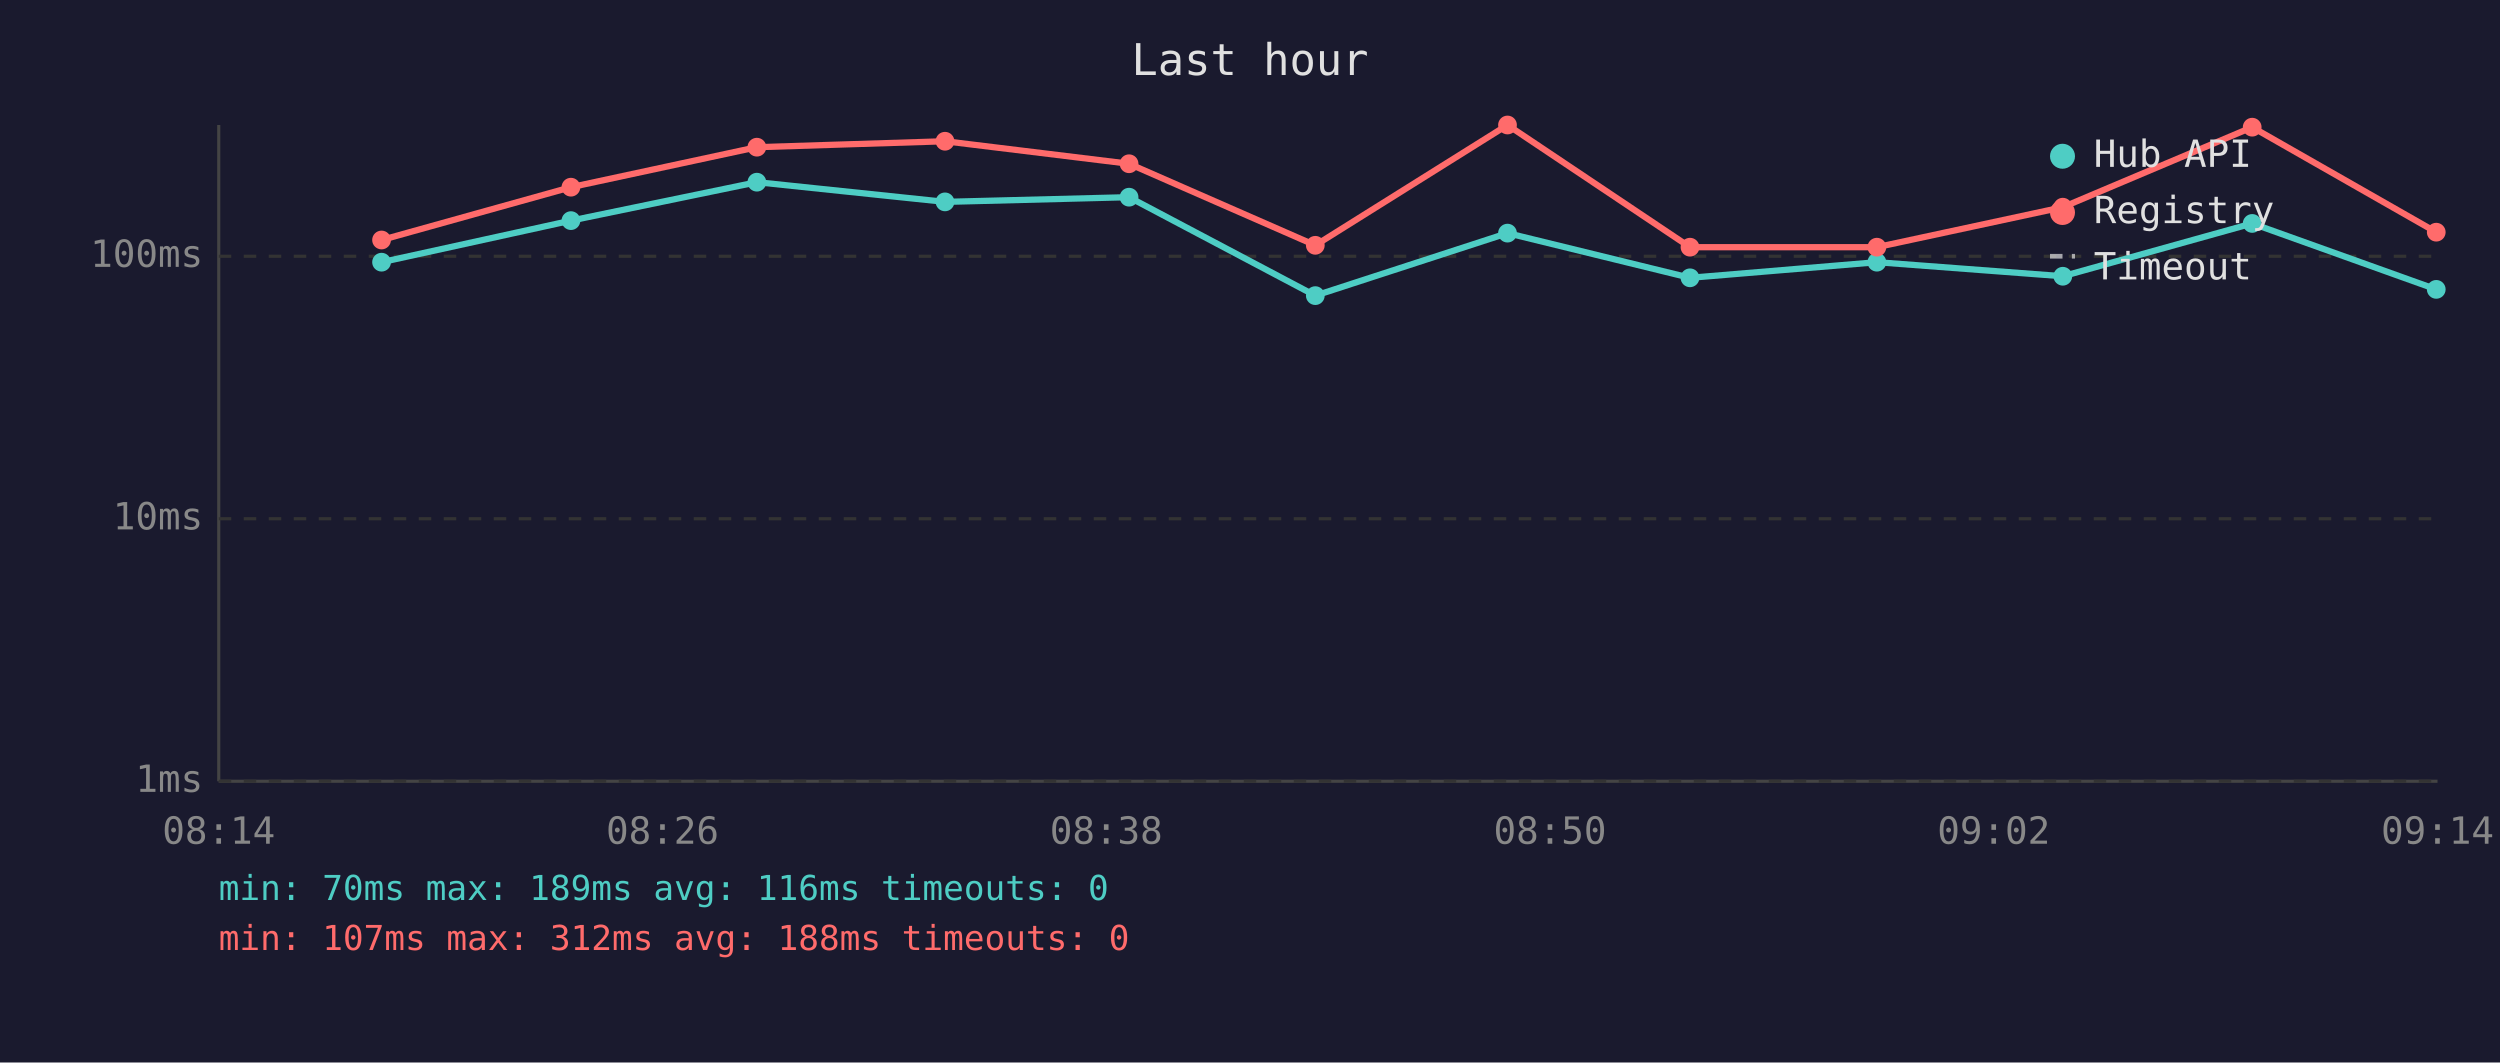
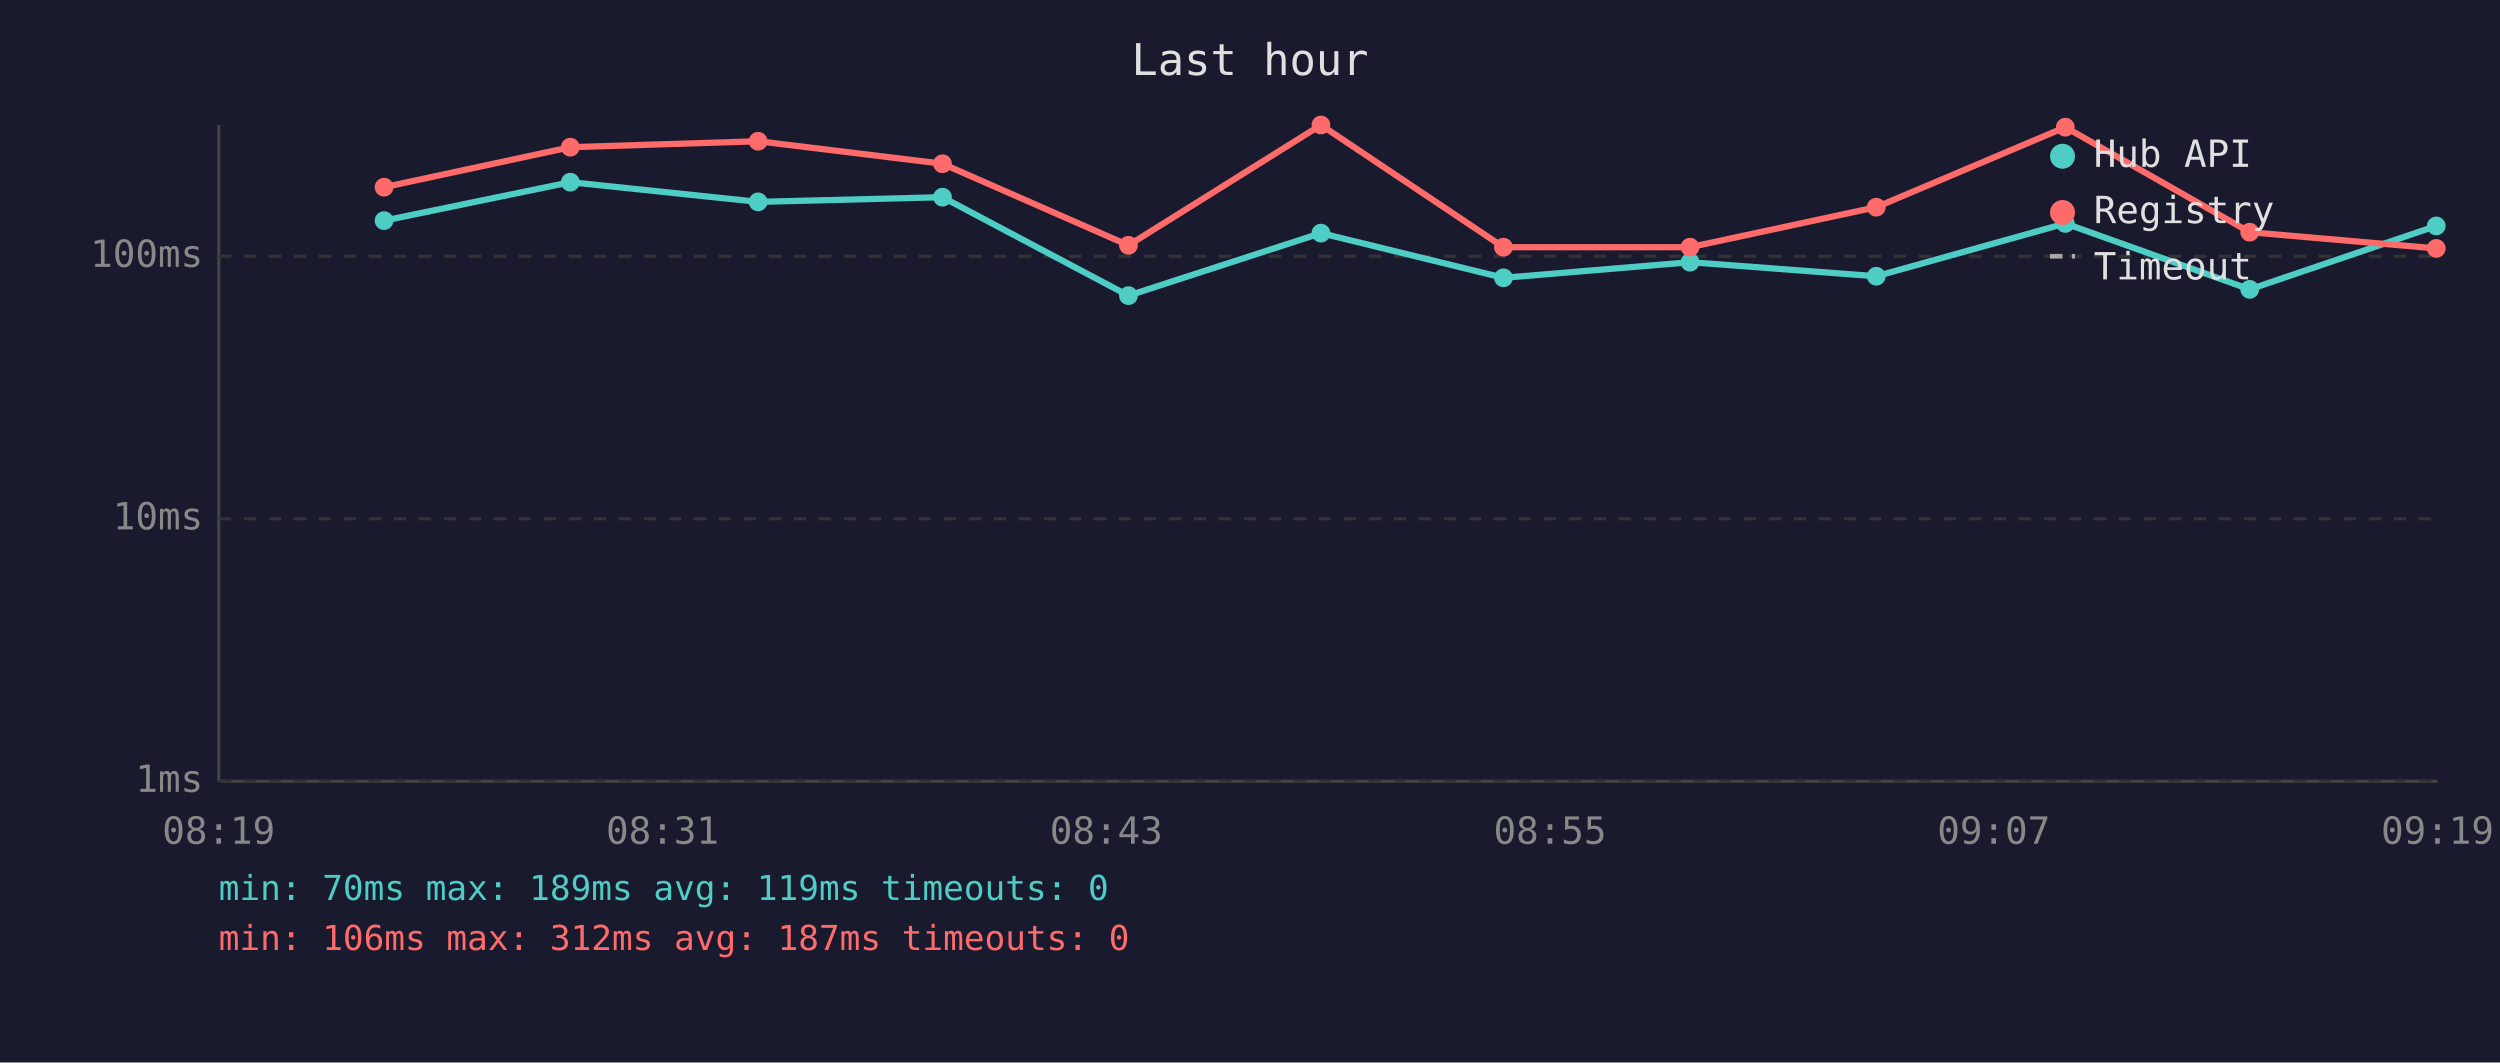
<svg xmlns="http://www.w3.org/2000/svg" viewBox="0 0 800 340" font-family="monospace" font-size="12">
  <rect width="800" height="340" fill="#1a1a2e" />
  <text x="400" y="24" fill="#e0e0e0" font-size="14" text-anchor="middle">Last hour</text>
  <line x1="70" y1="40" x2="70" y2="250" stroke="#444" stroke-width="1" />
  <line x1="70" y1="250" x2="780" y2="250" stroke="#444" stroke-width="1" />
  <line x1="70" y1="250" x2="780" y2="250" stroke="#333" stroke-width="1" stroke-dasharray="4" />
  <text x="65" y="250" fill="#888" text-anchor="end" dominant-baseline="middle">1ms</text>
  <line x1="70" y1="166" x2="780" y2="166" stroke="#333" stroke-width="1" stroke-dasharray="4" />
  <text x="65" y="166" fill="#888" text-anchor="end" dominant-baseline="middle">10ms</text>
  <line x1="70" y1="82" x2="780" y2="82" stroke="#333" stroke-width="1" stroke-dasharray="4" />
  <text x="65" y="82" fill="#888" text-anchor="end" dominant-baseline="middle">100ms</text>
-   <text x="70" y="270" fill="#888" text-anchor="middle">08:14</text>
-   <text x="212" y="270" fill="#888" text-anchor="middle">08:26</text>
-   <text x="354" y="270" fill="#888" text-anchor="middle">08:38</text>
-   <text x="496" y="270" fill="#888" text-anchor="middle">08:50</text>
-   <text x="638" y="270" fill="#888" text-anchor="middle">09:02</text>
-   <text x="780" y="270" fill="#888" text-anchor="middle">09:14</text>
-   <polyline points="122.1,83.9 182.7,70.6 242.2,58.3 302.4,64.6 361.3,63.1 420.9,94.6 482.4,74.6 540.8,88.9 600.6,83.9 660.1,88.4 720.7,71.5 779.6,92.6" fill="none" stroke="#4ecdc4" stroke-width="2" opacity="1" />
-   <circle cx="122.1" cy="83.9" r="3" fill="#4ecdc4" />
-   <circle cx="182.7" cy="70.6" r="3" fill="#4ecdc4" />
-   <circle cx="242.2" cy="58.3" r="3" fill="#4ecdc4" />
-   <circle cx="302.4" cy="64.6" r="3" fill="#4ecdc4" />
-   <circle cx="361.3" cy="63.1" r="3" fill="#4ecdc4" />
-   <circle cx="420.9" cy="94.6" r="3" fill="#4ecdc4" />
-   <circle cx="482.4" cy="74.6" r="3" fill="#4ecdc4" />
-   <circle cx="540.8" cy="88.9" r="3" fill="#4ecdc4" />
-   <circle cx="600.6" cy="83.9" r="3" fill="#4ecdc4" />
-   <circle cx="660.1" cy="88.4" r="3" fill="#4ecdc4" />
-   <circle cx="720.7" cy="71.5" r="3" fill="#4ecdc4" />
-   <circle cx="779.6" cy="92.6" r="3" fill="#4ecdc4" />
-   <polyline points="122.1,76.8 182.7,59.9 242.2,47.1 302.4,45.2 361.3,52.4 420.9,78.5 482.4,40.0 540.8,79.1 600.6,79.1 660.1,66.3 720.7,40.7 779.6,74.3" fill="none" stroke="#ff6b6b" stroke-width="2" opacity="1" />
-   <circle cx="122.1" cy="76.8" r="3" fill="#ff6b6b" />
-   <circle cx="182.7" cy="59.9" r="3" fill="#ff6b6b" />
-   <circle cx="242.2" cy="47.1" r="3" fill="#ff6b6b" />
-   <circle cx="302.4" cy="45.2" r="3" fill="#ff6b6b" />
-   <circle cx="361.3" cy="52.4" r="3" fill="#ff6b6b" />
-   <circle cx="420.9" cy="78.5" r="3" fill="#ff6b6b" />
-   <circle cx="482.4" cy="40.0" r="3" fill="#ff6b6b" />
+   <text x="70" y="270" fill="#888" text-anchor="middle">08:19</text>
+   <text x="212" y="270" fill="#888" text-anchor="middle">08:31</text>
+   <text x="354" y="270" fill="#888" text-anchor="middle">08:43</text>
+   <text x="496" y="270" fill="#888" text-anchor="middle">08:55</text>
+   <text x="638" y="270" fill="#888" text-anchor="middle">09:07</text>
+   <text x="780" y="270" fill="#888" text-anchor="middle">09:19</text>
+   <polyline points="122.9,70.6 182.5,58.3 242.6,64.6 301.6,63.1 361.1,94.6 422.7,74.6 481.1,88.9 540.8,83.9 600.4,88.4 660.9,71.5 719.9,92.6 779.6,72.3" fill="none" stroke="#4ecdc4" stroke-width="2" opacity="1" />
+   <circle cx="122.9" cy="70.6" r="3" fill="#4ecdc4" />
+   <circle cx="182.5" cy="58.3" r="3" fill="#4ecdc4" />
+   <circle cx="242.6" cy="64.6" r="3" fill="#4ecdc4" />
+   <circle cx="301.6" cy="63.1" r="3" fill="#4ecdc4" />
+   <circle cx="361.1" cy="94.6" r="3" fill="#4ecdc4" />
+   <circle cx="422.7" cy="74.6" r="3" fill="#4ecdc4" />
+   <circle cx="481.1" cy="88.9" r="3" fill="#4ecdc4" />
+   <circle cx="540.8" cy="83.9" r="3" fill="#4ecdc4" />
+   <circle cx="600.4" cy="88.4" r="3" fill="#4ecdc4" />
+   <circle cx="660.9" cy="71.5" r="3" fill="#4ecdc4" />
+   <circle cx="719.9" cy="92.6" r="3" fill="#4ecdc4" />
+   <circle cx="779.6" cy="72.3" r="3" fill="#4ecdc4" />
+   <polyline points="122.9,59.9 182.5,47.1 242.6,45.2 301.6,52.4 361.1,78.5 422.7,40.0 481.1,79.1 540.8,79.1 600.4,66.3 660.9,40.7 719.9,74.3 779.6,79.5" fill="none" stroke="#ff6b6b" stroke-width="2" opacity="1" />
+   <circle cx="122.9" cy="59.9" r="3" fill="#ff6b6b" />
+   <circle cx="182.5" cy="47.1" r="3" fill="#ff6b6b" />
+   <circle cx="242.6" cy="45.2" r="3" fill="#ff6b6b" />
+   <circle cx="301.6" cy="52.4" r="3" fill="#ff6b6b" />
+   <circle cx="361.1" cy="78.5" r="3" fill="#ff6b6b" />
+   <circle cx="422.7" cy="40.0" r="3" fill="#ff6b6b" />
+   <circle cx="481.1" cy="79.1" r="3" fill="#ff6b6b" />
  <circle cx="540.8" cy="79.1" r="3" fill="#ff6b6b" />
-   <circle cx="600.6" cy="79.1" r="3" fill="#ff6b6b" />
-   <circle cx="660.1" cy="66.3" r="3" fill="#ff6b6b" />
-   <circle cx="720.7" cy="40.7" r="3" fill="#ff6b6b" />
-   <circle cx="779.6" cy="74.3" r="3" fill="#ff6b6b" />
+   <circle cx="600.4" cy="66.3" r="3" fill="#ff6b6b" />
+   <circle cx="660.9" cy="40.7" r="3" fill="#ff6b6b" />
+   <circle cx="719.9" cy="74.3" r="3" fill="#ff6b6b" />
+   <circle cx="779.6" cy="79.5" r="3" fill="#ff6b6b" />
  <circle cx="660" cy="50" r="4" fill="#4ecdc4" />
  <text x="670" y="50" fill="#e0e0e0" dominant-baseline="middle">Hub API</text>
  <circle cx="660" cy="68" r="4" fill="#ff6b6b" />
  <text x="670" y="68" fill="#e0e0e0" dominant-baseline="middle">Registry</text>
  <line x1="656" y1="82" x2="664" y2="82" stroke="#e0e0e0" stroke-width="1.5" stroke-dasharray="4,3" opacity="0.7" />
  <text x="670" y="86" fill="#e0e0e0" dominant-baseline="middle">Timeout</text>
-   <text x="70" y="288" fill="#4ecdc4" font-size="11">min: 70ms  max: 189ms  avg: 116ms  timeouts: 0</text>
-   <text x="70" y="304" fill="#ff6b6b" font-size="11">min: 107ms  max: 312ms  avg: 188ms  timeouts: 0</text>
+   <text x="70" y="288" fill="#4ecdc4" font-size="11">min: 70ms  max: 189ms  avg: 119ms  timeouts: 0</text>
+   <text x="70" y="304" fill="#ff6b6b" font-size="11">min: 106ms  max: 312ms  avg: 187ms  timeouts: 0</text>
</svg>
